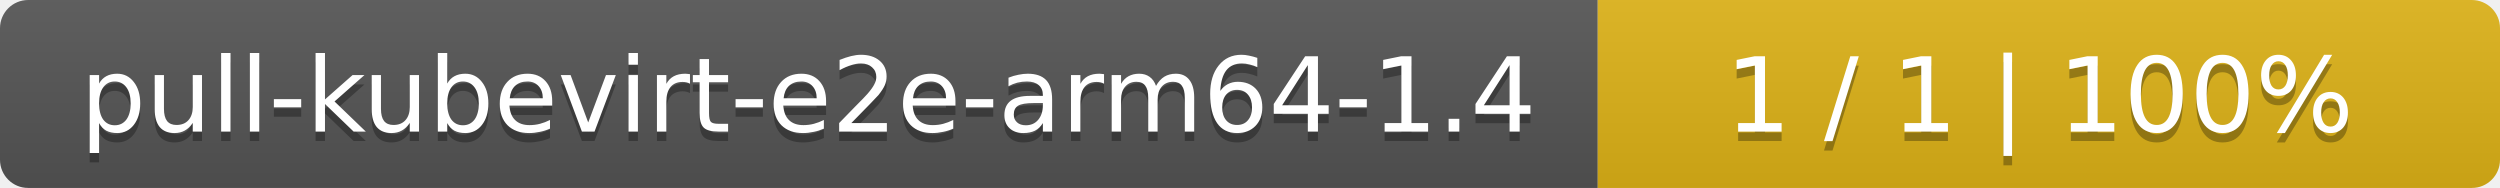
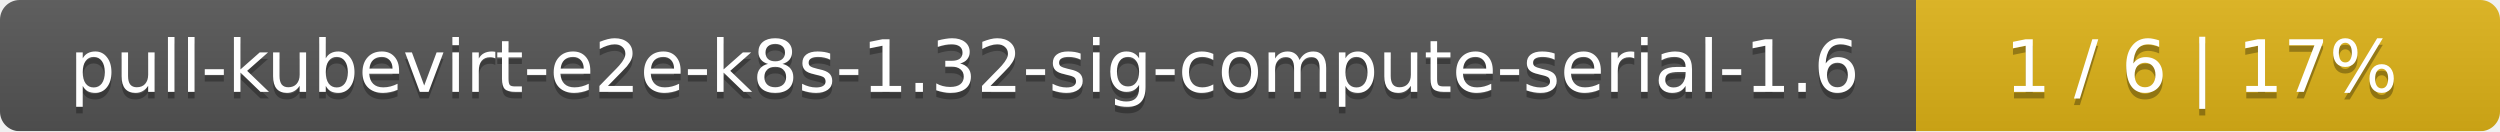
- <svg xmlns="http://www.w3.org/2000/svg" width="266" height="20">
+ <svg xmlns="http://www.w3.org/2000/svg" width="381" height="20">
  <linearGradient id="smooth" x2="0" y2="100%">
    <stop offset="0" stop-color="#bbb" stop-opacity=".1" />
    <stop offset="1" stop-opacity=".1" />
  </linearGradient>
  <mask id="round">
-     <rect width="266" height="20" rx="3" fill="#fff" />
+     <rect width="381" height="20" rx="3" fill="#fff" />
  </mask>
  <g mask="url(#round)">
-     <rect width="170" height="20" fill="#555" />
-     <rect x="170" width="96" height="20" fill="#dfb317" />
-     <rect width="266" height="20" fill="url(#smooth)" />
+     <rect width="292" height="20" fill="#555" />
+     <rect x="292" width="89" height="20" fill="#dfb317" />
+     <rect width="381" height="20" fill="url(#smooth)" />
  </g>
  <g fill="#fff" text-anchor="middle" font-family="DejaVu Sans,Verdana,Geneva,sans-serif" font-size="11">
-     <text x="86" y="15" fill="#010101" fill-opacity=".3">pull-kubevirt-e2e-arm64-1.4</text>
-     <text x="86" y="14">pull-kubevirt-e2e-arm64-1.4</text>
-     <text x="217" y="15" fill="#010101" fill-opacity=".3">1 / 1    |    100%</text>
-     <text x="217" y="14">1 / 1    |    100%</text>
+     <text x="147" y="15" fill="#010101" fill-opacity=".3">pull-kubevirt-e2e-k8s-1.32-sig-compute-serial-1.6</text>
+     <text x="147" y="14">pull-kubevirt-e2e-k8s-1.32-sig-compute-serial-1.6</text>
+     <text x="335.5" y="15" fill="#010101" fill-opacity=".3">1 / 6    |    17%</text>
+     <text x="335.5" y="14">1 / 6    |    17%</text>
  </g>
</svg>
